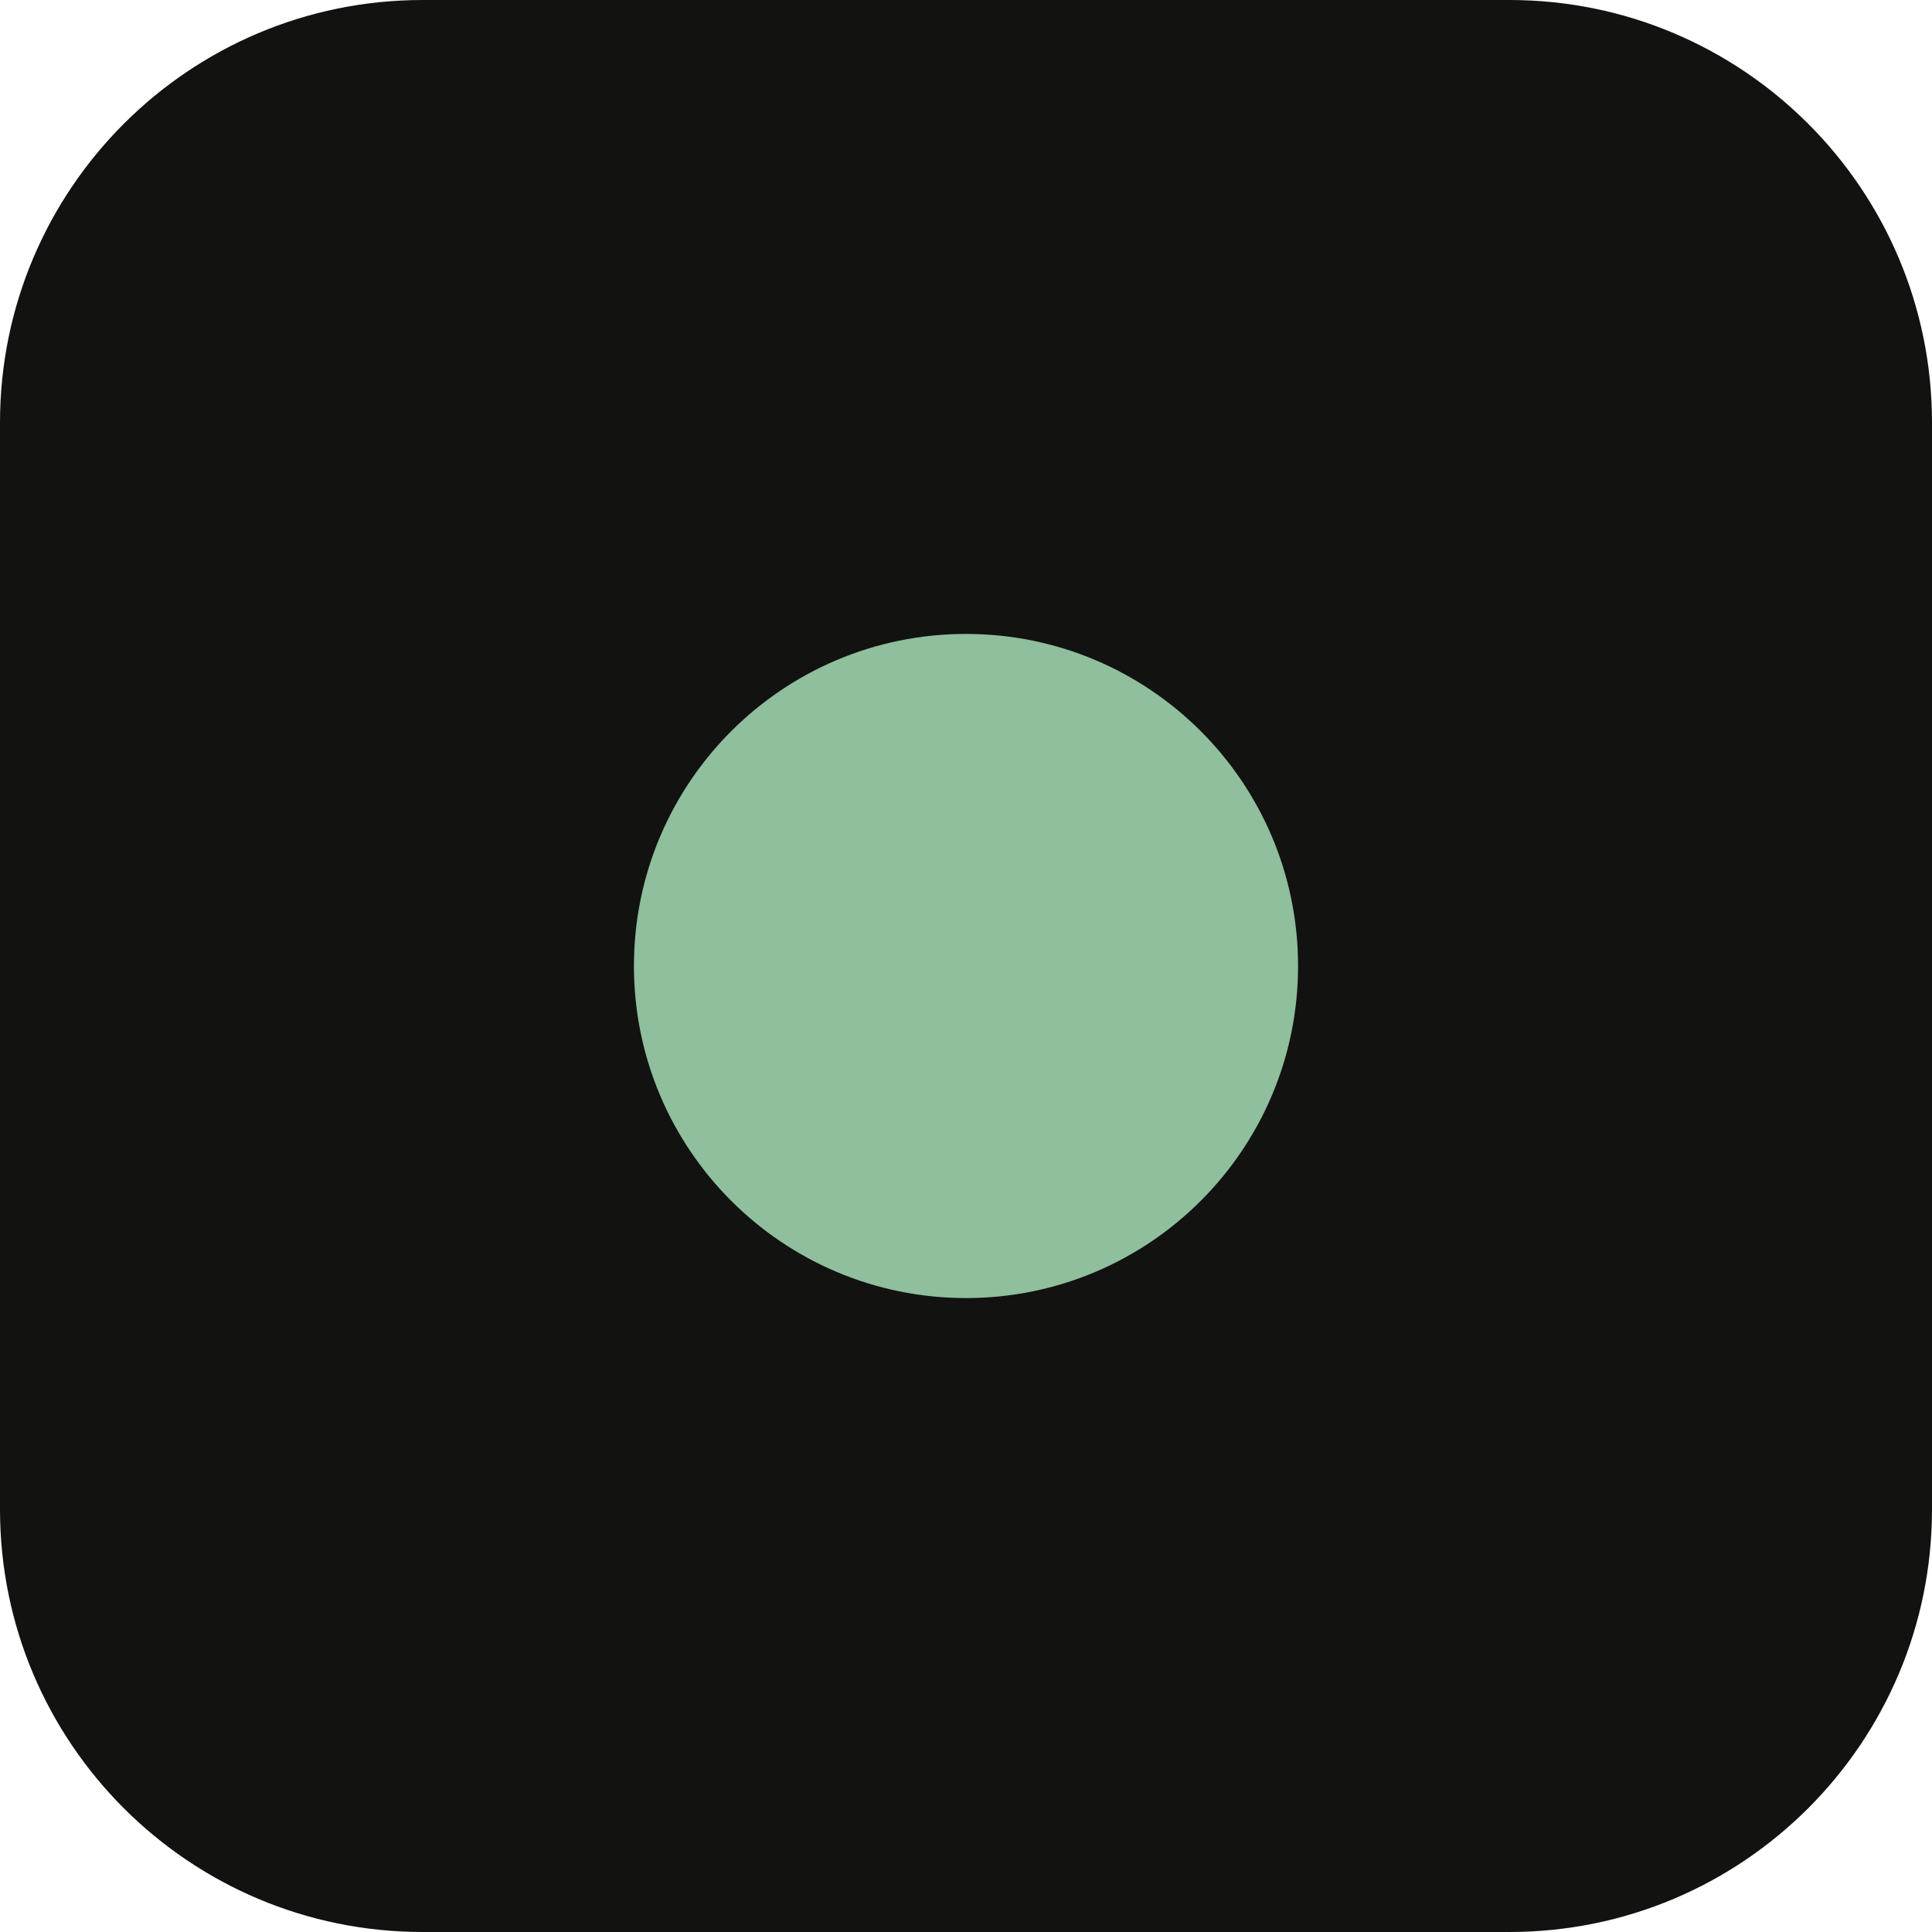
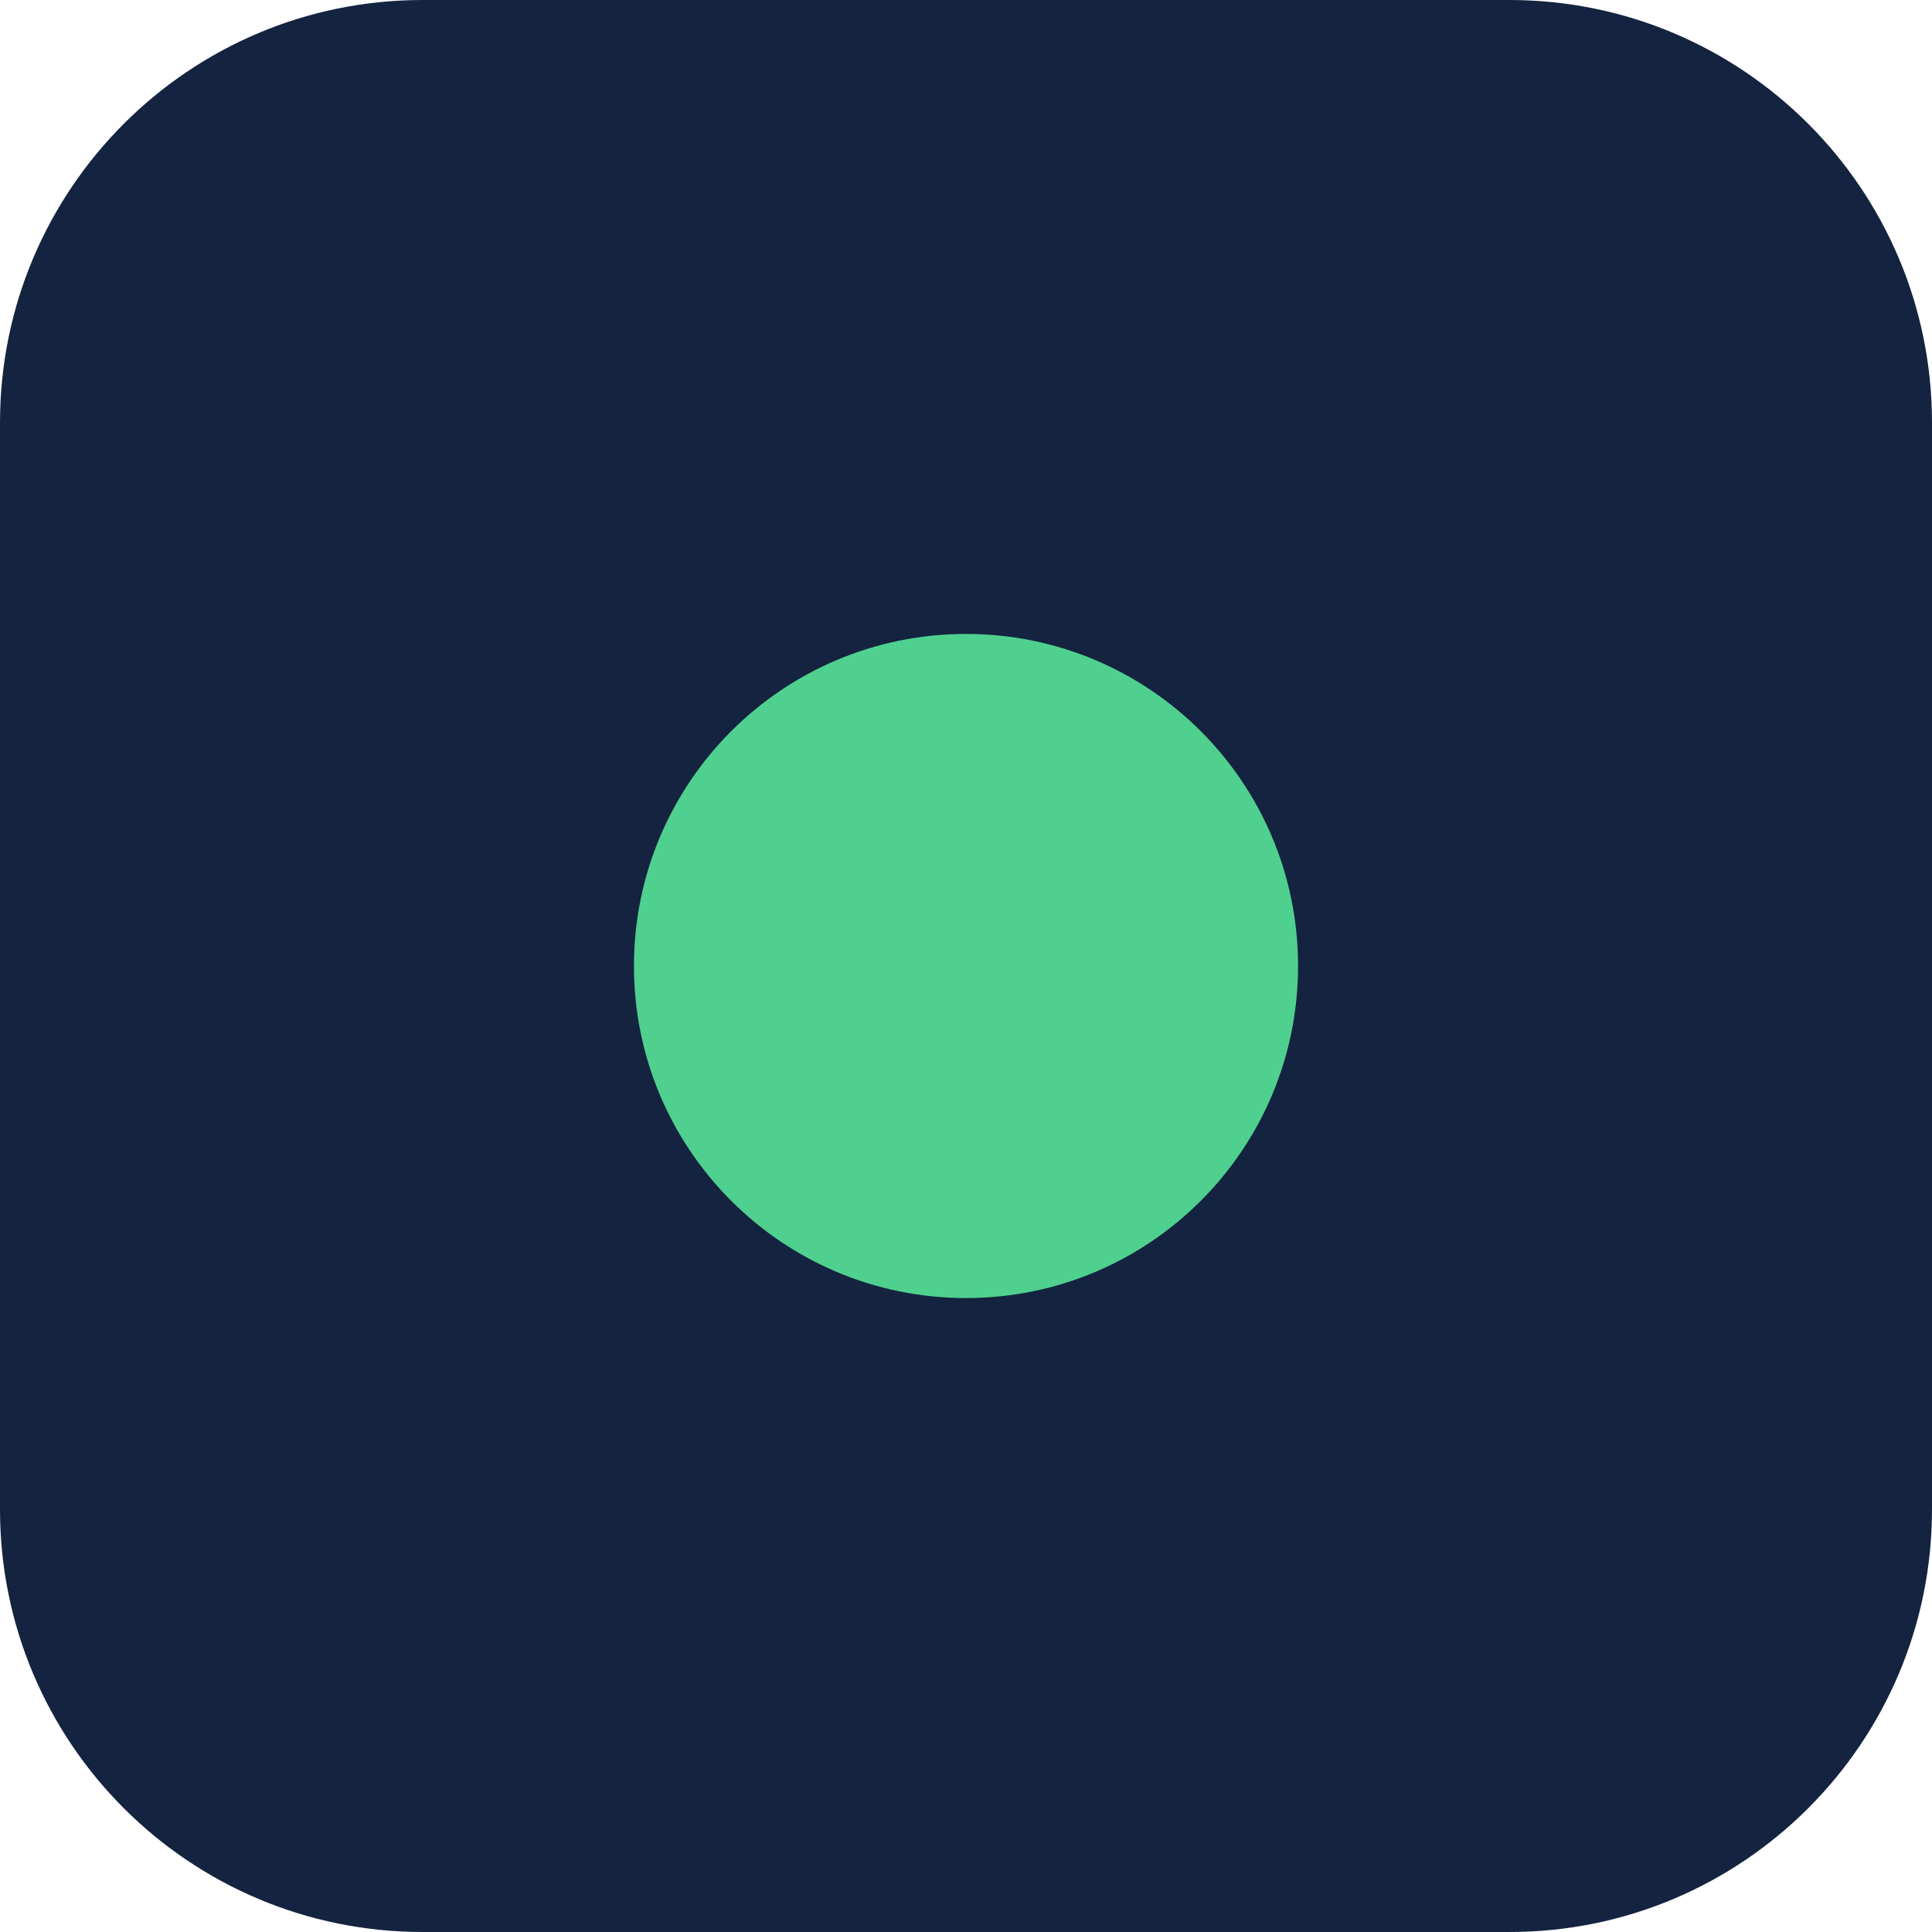
<svg xmlns="http://www.w3.org/2000/svg" viewBox="0 0 64 64">
-   <rect width="64" height="64" rx="14" fill="#121211" />
-   <circle cx="32" cy="32" r="11" fill="#8fbf9c" />
+   <rect width="64" height="64" rx="14" fill="#14233f" />
+   <circle cx="32" cy="32" r="11" fill="#4fd08f" />
</svg>
